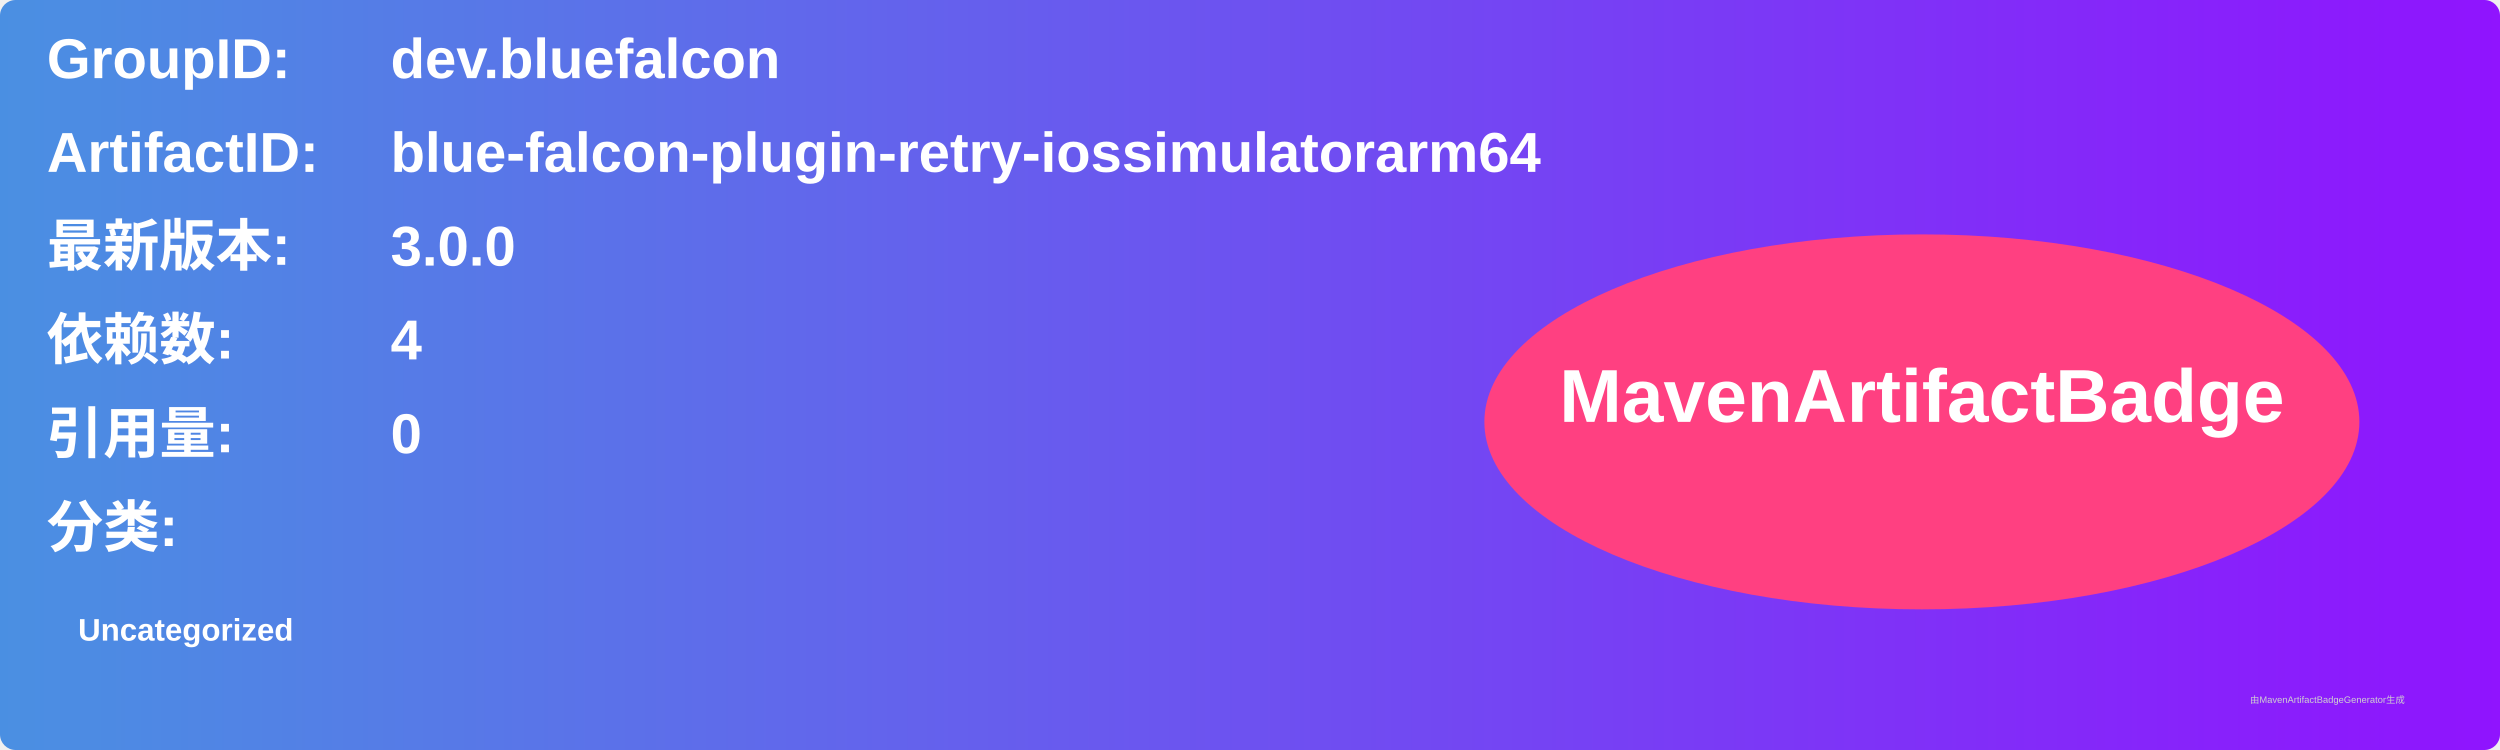
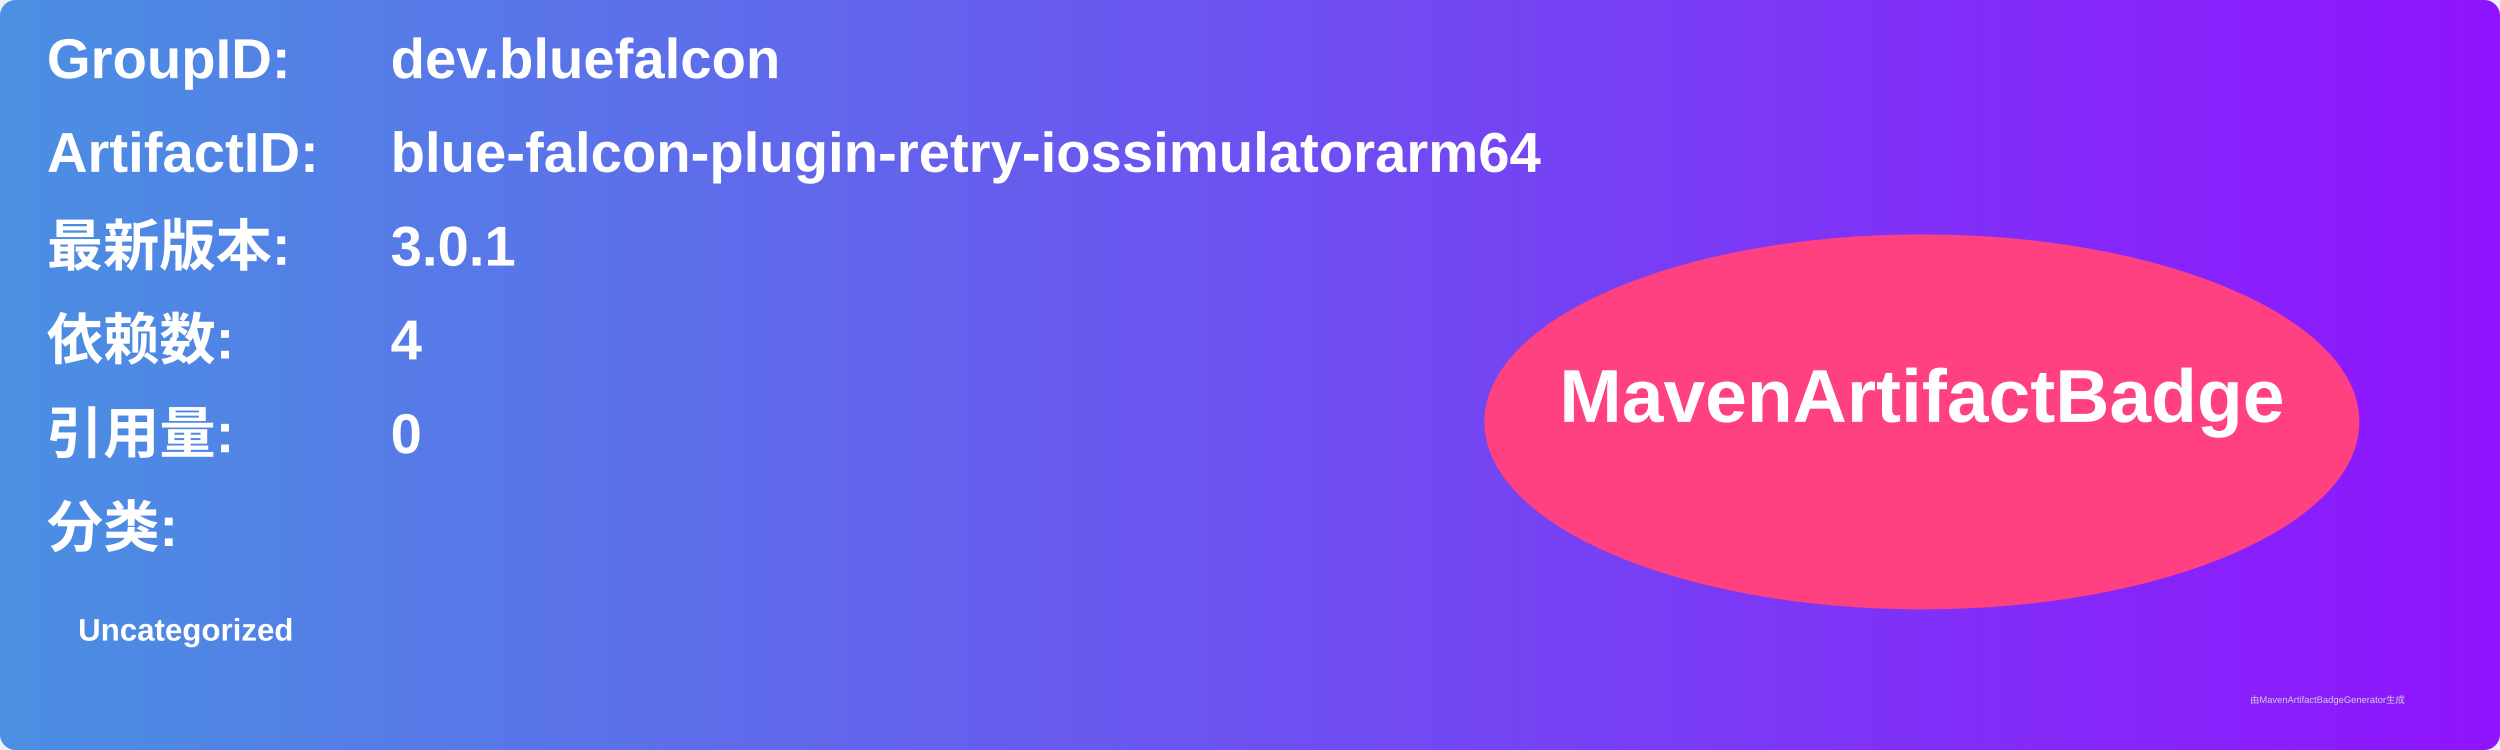
<svg xmlns="http://www.w3.org/2000/svg" width="800" height="240" viewBox="0 0 800 240">
  <linearGradient id="grad" x1="0%" y1="0%" x2="100%" y2="0%">
    <stop offset="0%" stop-color="#4a90e2" />
    <stop offset="100%" stop-color="#9013fe" />
  </linearGradient>
  <rect width="100%" height="100%" rx="5" ry="5" fill="url(#grad)" />
  <g transform="translate(15, 15)">
    <text x="0" y="10" font-family="Arial" font-size="18" fill="white" font-weight="bold" width="260">GroupID:</text>
    <text x="110" y="10" font-family="Arial" font-size="18" fill="white" font-weight="bold" width="460">dev.bluefalcon</text>
    <text x="0" y="40" font-family="Arial" font-size="18" fill="white" font-weight="bold" width="260">ArtifactID:</text>
    <text x="110" y="40" font-family="Arial" font-size="18" fill="white" font-weight="bold" width="460">blue-falcon-plugin-retry-iossimulatorarm64</text>
    <text x="0" y="70" font-family="Arial" font-size="18" fill="white" font-weight="bold">最新版本:</text>
    <text x="110" y="70" font-family="Arial" font-size="18" fill="white" font-weight="bold">
-       <tspan font-weight="bold">3.0.0</tspan>
+       <tspan font-weight="bold">3.0.1</tspan>
    </text>
    <text x="0" y="100" font-family="Arial" font-size="18" fill="white" font-weight="bold">依赖数: </text>
    <text x="110" y="100" font-family="Arial" font-size="18" fill="white">
      <tspan font-weight="bold">4</tspan>
    </text>
    <text x="0" y="130" font-family="Arial" font-size="18" fill="white" font-weight="bold">引用量: </text>
    <text x="110" y="130" font-family="Arial" font-size="18" fill="white">
      <tspan font-weight="bold">0</tspan>
    </text>
    <text x="0" y="160" font-family="Arial" font-size="18" fill="white" font-weight="bold">分类:</text>
    <text x="10" y="190" font-family="Arial" font-size="10" fill="white">
      <tspan font-weight="bold">Uncategorized</tspan>
    </text>
    <ellipse cx="600" cy="120" rx="140" ry="60" fill="#ff4081" />
    <text x="600" y="120" text-anchor="middle" font-family="Arial" font-size="24" fill="white" font-weight="bold">MavenArtifactBadge</text>
  </g>
  <text x="720" y="225" font-family="Arial" font-size="3" fill="#d0d0d0">由MavenArtifactBadgeGenerator生成</text>
</svg>
